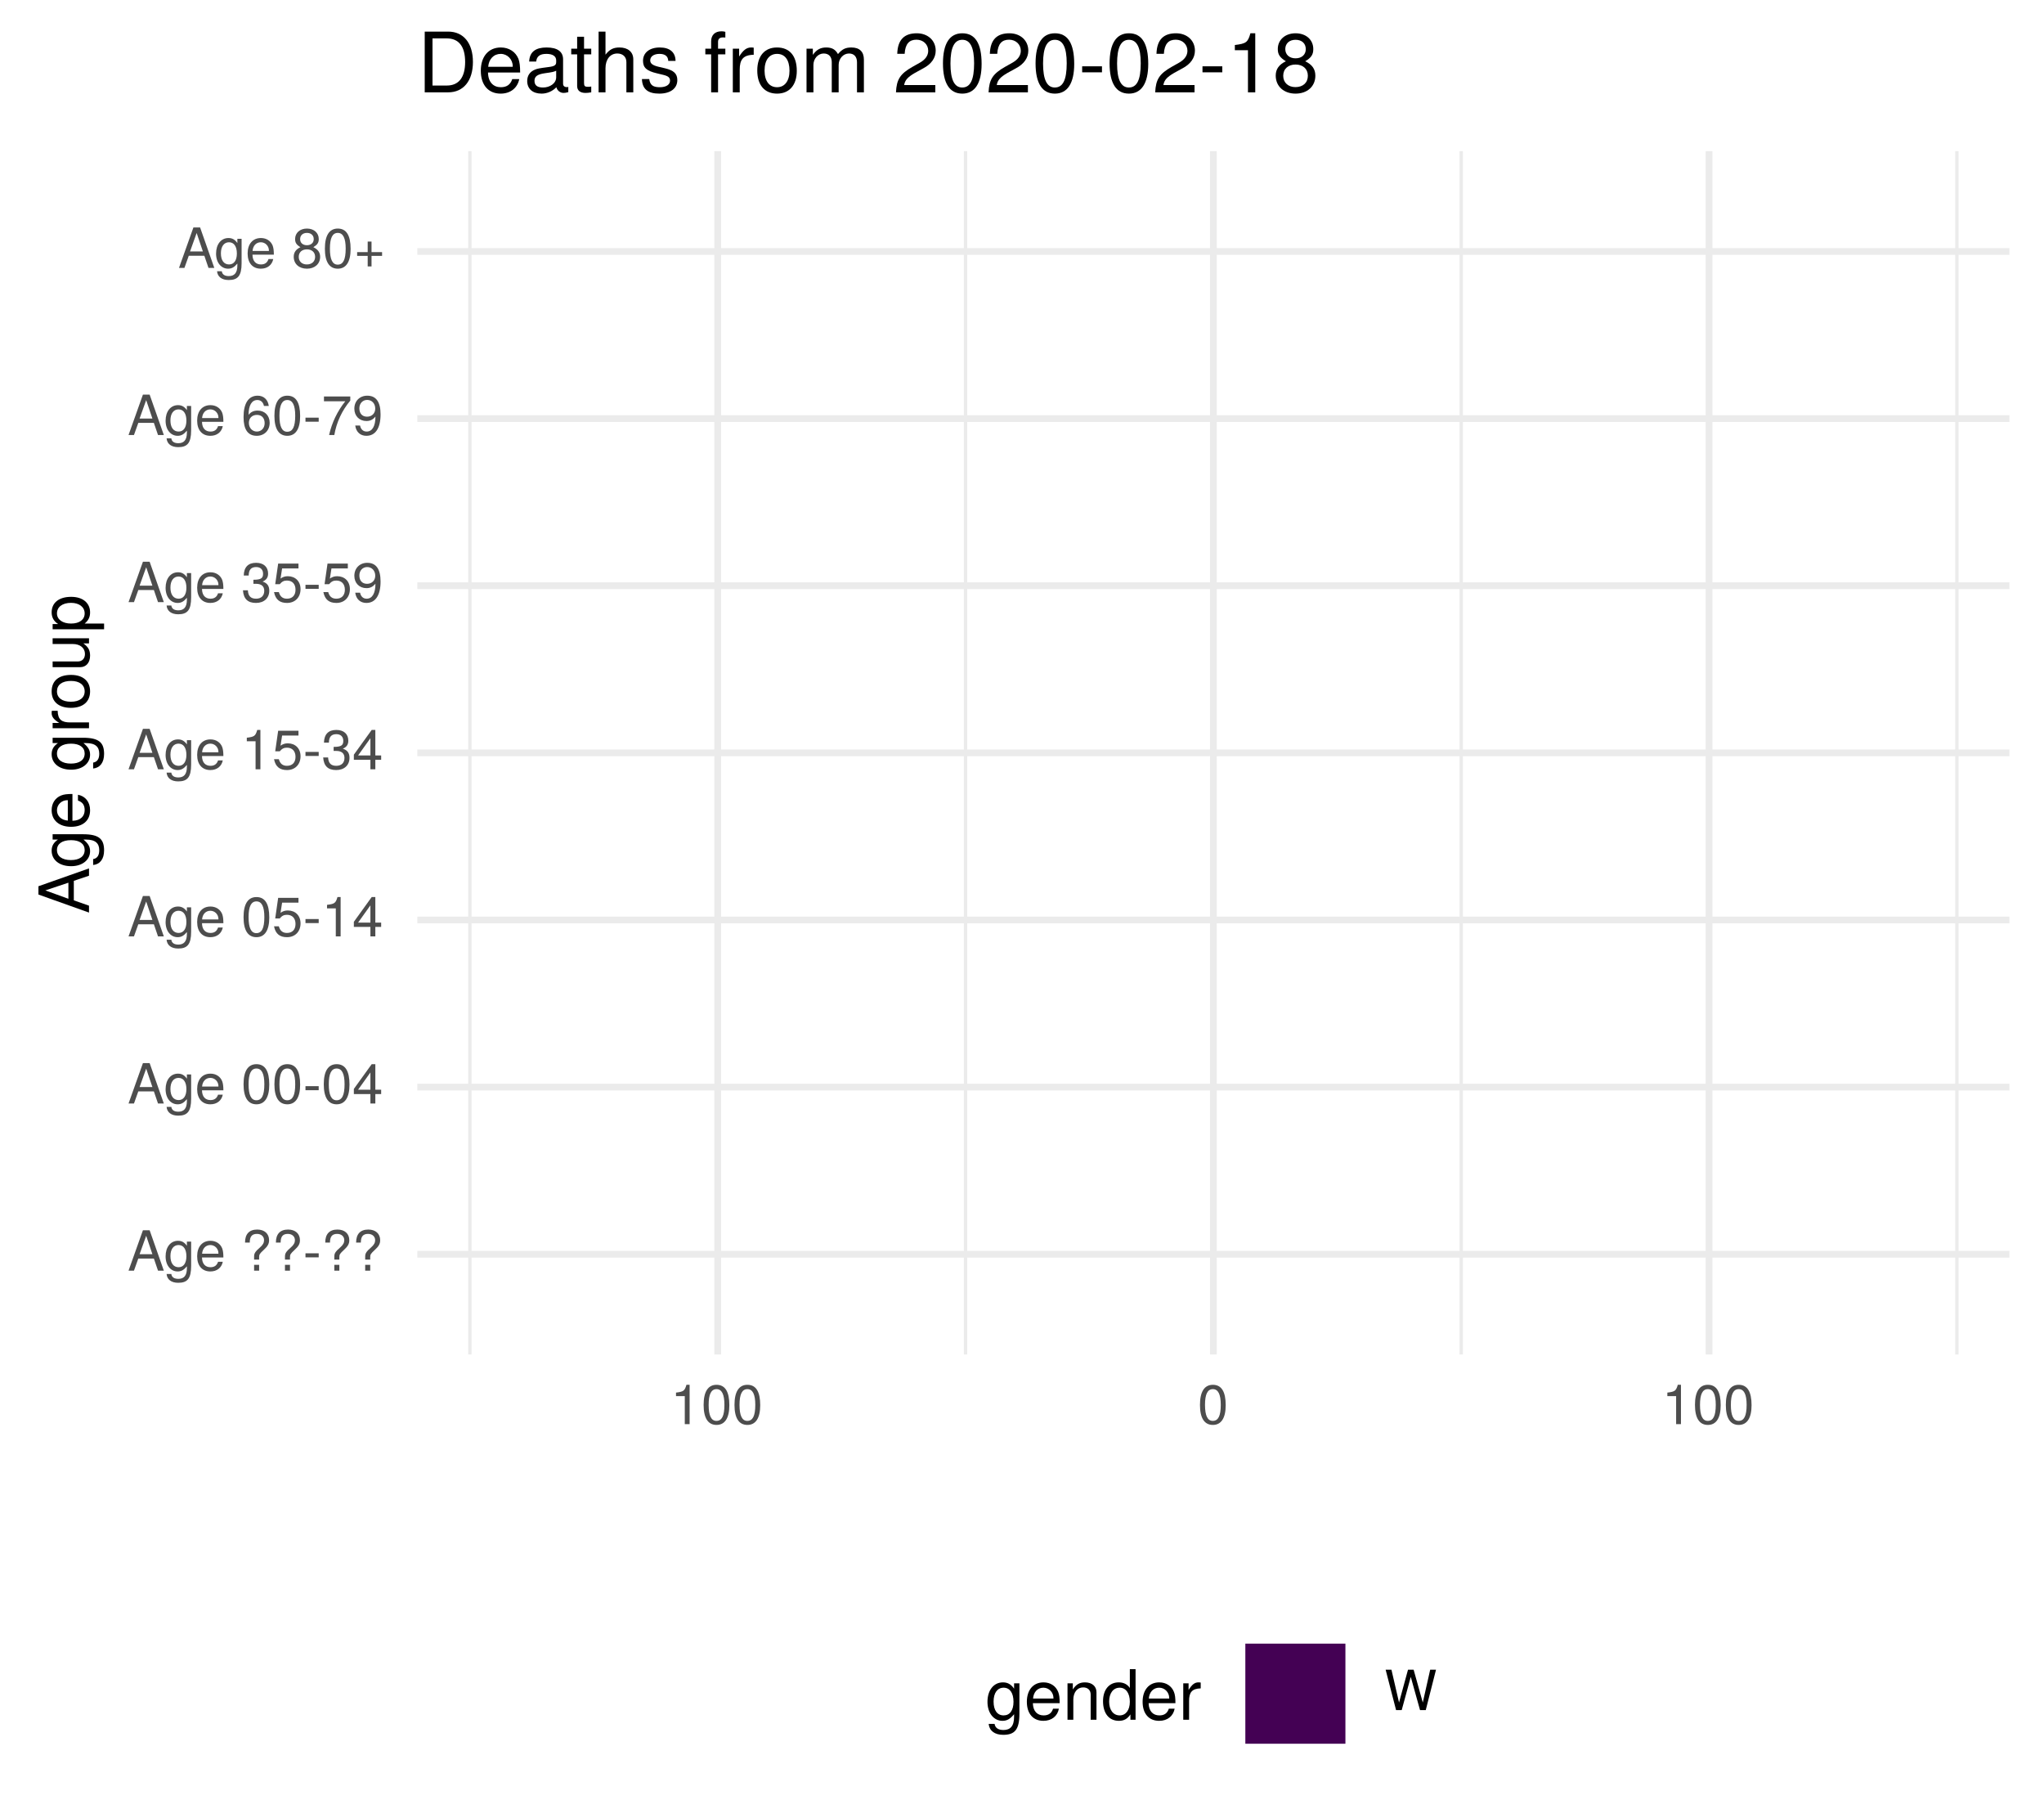
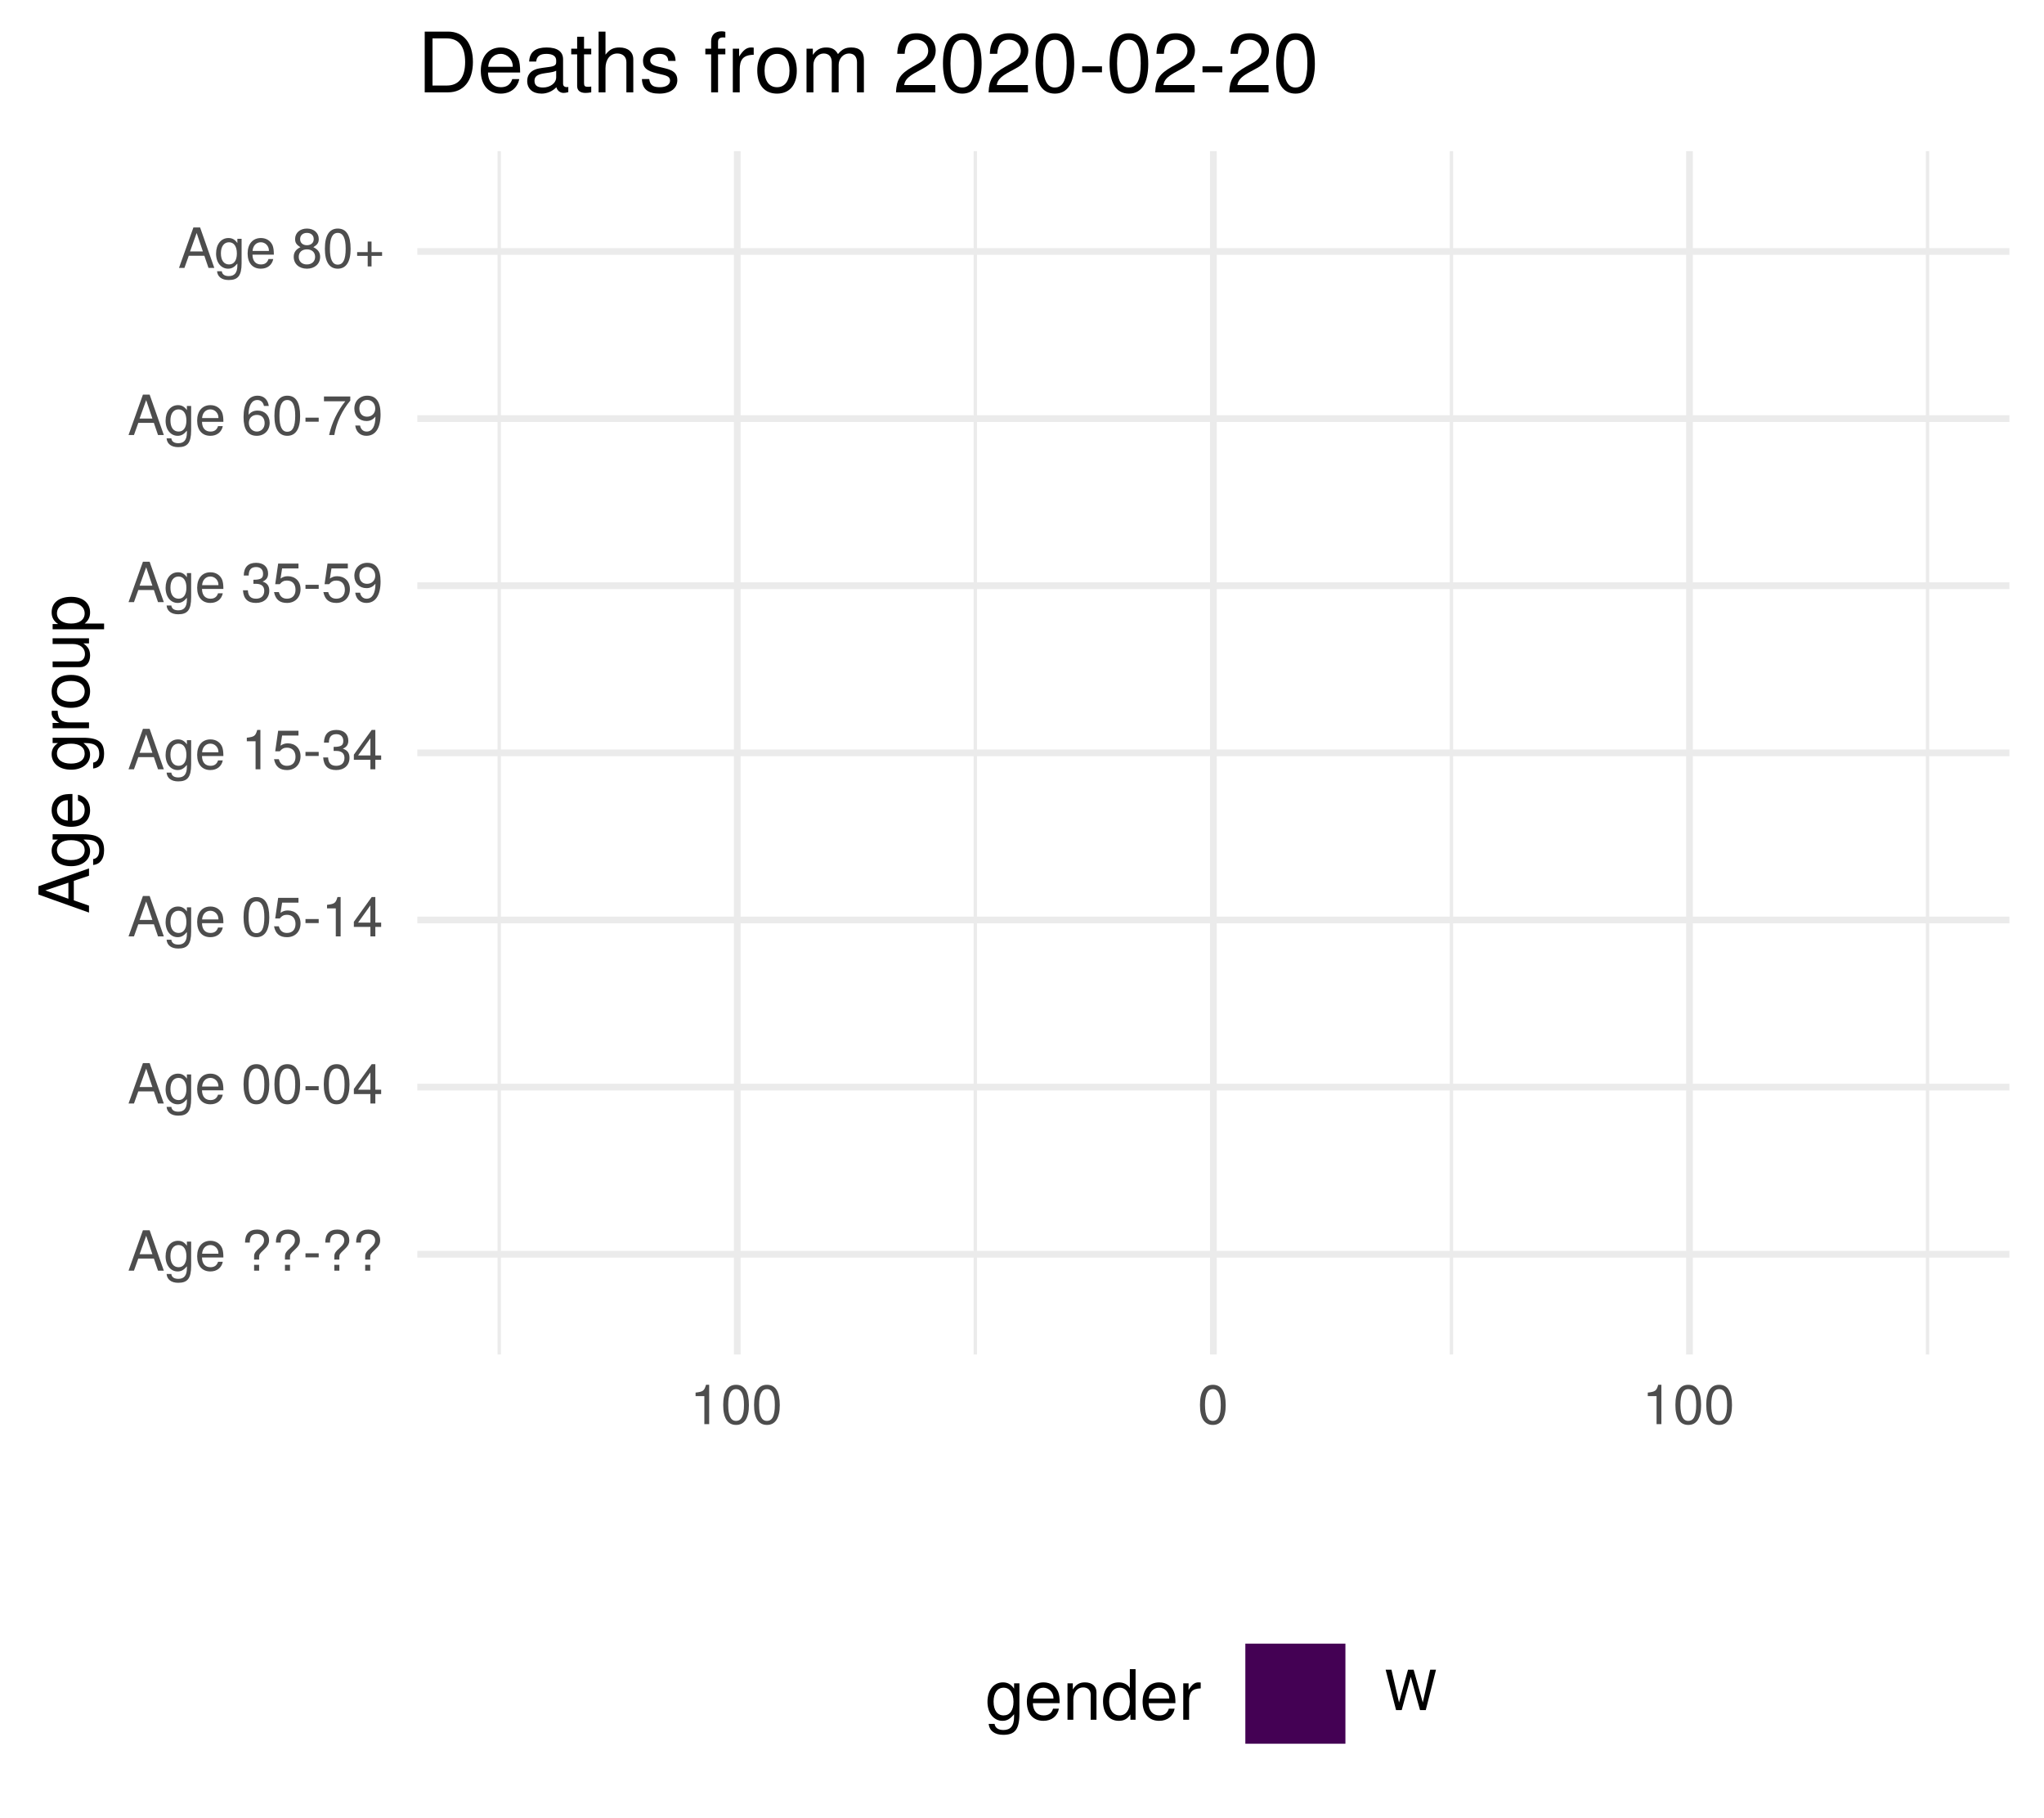
<svg xmlns="http://www.w3.org/2000/svg" xmlns:xlink="http://www.w3.org/1999/xlink" width="324pt" height="288pt" viewBox="0 0 324 288" version="1.1">
  <defs>
    <g>
      <symbol overflow="visible" id="glyph0-0">
        <path style="stroke:none;" d="" />
      </symbol>
      <symbol overflow="visible" id="glyph0-1">
        <path style="stroke:none;" d="M 5.75 0 L 3.5 -6.406 L 2.438 -6.406 L 0.156 0 L 1.016 0 L 1.703 -1.922 L 4.172 -1.922 L 4.828 0 Z M 3.938 -2.609 L 1.906 -2.609 L 2.953 -5.531 Z M 3.938 -2.609 " />
      </symbol>
      <symbol overflow="visible" id="glyph0-2">
        <path style="stroke:none;" d="M 4.297 -0.75 L 4.297 -4.609 L 3.625 -4.609 L 3.625 -3.938 C 3.25 -4.484 2.812 -4.734 2.219 -4.734 C 1.047 -4.734 0.25 -3.75 0.25 -2.266 C 0.25 -0.812 1.078 0.125 2.156 0.125 C 2.734 0.125 3.141 -0.109 3.625 -0.688 L 3.625 -0.391 C 3.625 0.828 3.125 1.297 2.266 1.297 C 1.688 1.297 1.234 1.094 1.156 0.531 L 0.406 0.531 C 0.484 1.406 1.156 1.922 2.25 1.922 C 3.688 1.922 4.297 1.281 4.297 -0.75 Z M 3.547 -2.281 C 3.547 -1.172 3.078 -0.547 2.312 -0.547 C 1.5 -0.547 1.016 -1.188 1.016 -2.312 C 1.016 -3.406 1.516 -4.062 2.297 -4.062 C 3.094 -4.062 3.547 -3.391 3.547 -2.281 Z M 3.547 -2.281 " />
      </symbol>
      <symbol overflow="visible" id="glyph0-3">
        <path style="stroke:none;" d="M 4.516 -2.094 C 4.516 -2.766 4.453 -3.188 4.328 -3.531 C 4.031 -4.281 3.328 -4.734 2.469 -4.734 C 1.172 -4.734 0.359 -3.797 0.359 -2.281 C 0.359 -0.766 1.156 0.125 2.453 0.125 C 3.5 0.125 4.234 -0.469 4.422 -1.406 L 3.672 -1.406 C 3.469 -0.797 3.062 -0.547 2.469 -0.547 C 1.703 -0.547 1.141 -1.031 1.125 -2.094 Z M 3.734 -2.75 C 3.734 -2.75 3.734 -2.703 3.719 -2.688 L 1.141 -2.688 C 1.203 -3.516 1.719 -4.062 2.453 -4.062 C 3.172 -4.062 3.734 -3.469 3.734 -2.75 Z M 3.734 -2.75 " />
      </symbol>
      <symbol overflow="visible" id="glyph0-4">
        <path style="stroke:none;" d="" />
      </symbol>
      <symbol overflow="visible" id="glyph0-5">
        <path style="stroke:none;" d="M 4.422 -4.828 C 4.422 -5.859 3.688 -6.516 2.547 -6.516 C 1.281 -6.516 0.609 -5.812 0.609 -4.453 L 1.359 -4.453 C 1.359 -5.422 1.719 -5.828 2.5 -5.828 C 3.172 -5.828 3.625 -5.422 3.625 -4.828 C 3.625 -4.422 3.438 -4.078 2.969 -3.672 C 2.453 -3.203 2.453 -3.203 2.297 -3 C 2.109 -2.75 2.047 -2.547 2.047 -2.234 L 2.047 -1.75 L 2.844 -1.75 L 2.844 -2.156 C 2.844 -2.547 2.938 -2.703 3.531 -3.25 C 4.203 -3.859 4.422 -4.25 4.422 -4.828 Z M 2.844 0 L 2.844 -0.922 L 2.047 -0.922 L 2.047 0 Z M 2.844 0 " />
      </symbol>
      <symbol overflow="visible" id="glyph0-6">
        <path style="stroke:none;" d="M 2.5 -2.109 L 2.5 -2.75 L 0.406 -2.75 L 0.406 -2.109 Z M 2.5 -2.109 " />
      </symbol>
      <symbol overflow="visible" id="glyph0-7">
        <path style="stroke:none;" d="M 4.453 -3 C 4.453 -5.156 3.781 -6.234 2.422 -6.234 C 1.078 -6.234 0.375 -5.141 0.375 -3.047 C 0.375 -0.953 1.078 0.125 2.422 0.125 C 3.734 0.125 4.453 -0.953 4.453 -3 Z M 3.672 -3.062 C 3.672 -1.297 3.266 -0.516 2.406 -0.516 C 1.578 -0.516 1.172 -1.344 1.172 -3.047 C 1.172 -4.75 1.578 -5.547 2.422 -5.547 C 3.25 -5.547 3.672 -4.734 3.672 -3.062 Z M 3.672 -3.062 " />
      </symbol>
      <symbol overflow="visible" id="glyph0-8">
        <path style="stroke:none;" d="M 4.578 -1.5 L 4.578 -2.188 L 3.656 -2.188 L 3.656 -6.234 L 3.078 -6.234 L 0.25 -2.312 L 0.25 -1.5 L 2.875 -1.5 L 2.875 0 L 3.656 0 L 3.656 -1.5 Z M 2.875 -2.188 L 0.922 -2.188 L 2.875 -4.922 Z M 2.875 -2.188 " />
      </symbol>
      <symbol overflow="visible" id="glyph0-9">
        <path style="stroke:none;" d="M 4.516 -2.062 C 4.516 -3.297 3.688 -4.109 2.5 -4.109 C 2.062 -4.109 1.703 -4 1.344 -3.734 L 1.594 -5.344 L 4.188 -5.344 L 4.188 -6.109 L 0.969 -6.109 L 0.5 -2.844 L 1.219 -2.844 C 1.578 -3.266 1.875 -3.422 2.359 -3.422 C 3.188 -3.422 3.719 -2.891 3.719 -1.969 C 3.719 -1.062 3.203 -0.547 2.359 -0.547 C 1.688 -0.547 1.266 -0.891 1.078 -1.594 L 0.312 -1.594 C 0.562 -0.359 1.266 0.125 2.375 0.125 C 3.641 0.125 4.516 -0.75 4.516 -2.062 Z M 4.516 -2.062 " />
      </symbol>
      <symbol overflow="visible" id="glyph0-10">
        <path style="stroke:none;" d="M 3.047 0 L 3.047 -6.234 L 2.547 -6.234 C 2.266 -5.281 2.094 -5.141 0.891 -5 L 0.891 -4.438 L 2.281 -4.438 L 2.281 0 Z M 3.047 0 " />
      </symbol>
      <symbol overflow="visible" id="glyph0-11">
        <path style="stroke:none;" d="M 4.453 -1.812 C 4.453 -2.562 4.141 -3.016 3.391 -3.266 C 3.969 -3.5 4.266 -3.891 4.266 -4.516 C 4.266 -5.594 3.547 -6.234 2.359 -6.234 C 1.109 -6.234 0.438 -5.547 0.406 -4.219 L 1.188 -4.219 C 1.203 -5.141 1.578 -5.562 2.375 -5.562 C 3.062 -5.562 3.469 -5.156 3.469 -4.5 C 3.469 -3.828 3.188 -3.547 1.938 -3.547 L 1.938 -2.906 L 2.359 -2.906 C 3.219 -2.906 3.656 -2.5 3.656 -1.797 C 3.656 -1.016 3.172 -0.547 2.359 -0.547 C 1.516 -0.547 1.109 -0.969 1.062 -1.875 L 0.281 -1.875 C 0.375 -0.5 1.062 0.125 2.344 0.125 C 3.625 0.125 4.453 -0.641 4.453 -1.812 Z M 4.453 -1.812 " />
      </symbol>
      <symbol overflow="visible" id="glyph0-12">
        <path style="stroke:none;" d="M 4.484 -3.266 C 4.484 -5.219 3.797 -6.234 2.375 -6.234 C 1.188 -6.234 0.328 -5.391 0.328 -4.172 C 0.328 -3.016 1.125 -2.219 2.25 -2.219 C 2.844 -2.219 3.266 -2.438 3.672 -2.922 C 3.672 -1.406 3.172 -0.547 2.281 -0.547 C 1.734 -0.547 1.359 -0.891 1.234 -1.5 L 0.469 -1.5 C 0.609 -0.469 1.281 0.125 2.234 0.125 C 3.688 0.125 4.484 -1.109 4.484 -3.266 Z M 3.641 -4.188 C 3.641 -3.422 3.094 -2.906 2.344 -2.906 C 1.594 -2.906 1.125 -3.391 1.125 -4.234 C 1.125 -5.016 1.656 -5.562 2.359 -5.562 C 3.094 -5.562 3.641 -5 3.641 -4.188 Z M 3.641 -4.188 " />
      </symbol>
      <symbol overflow="visible" id="glyph0-13">
        <path style="stroke:none;" d="M 4.516 -1.938 C 4.516 -3.094 3.719 -3.875 2.609 -3.875 C 1.984 -3.875 1.5 -3.641 1.172 -3.188 C 1.172 -4.703 1.672 -5.547 2.562 -5.547 C 3.109 -5.547 3.484 -5.203 3.609 -4.609 L 4.375 -4.609 C 4.234 -5.625 3.562 -6.234 2.609 -6.234 C 1.156 -6.234 0.375 -5.016 0.375 -2.844 C 0.375 -0.891 1.047 0.125 2.469 0.125 C 3.656 0.125 4.516 -0.719 4.516 -1.938 Z M 3.719 -1.875 C 3.719 -1.094 3.188 -0.547 2.484 -0.547 C 1.766 -0.547 1.219 -1.125 1.219 -1.922 C 1.219 -2.688 1.734 -3.188 2.5 -3.188 C 3.25 -3.188 3.719 -2.703 3.719 -1.875 Z M 3.719 -1.875 " />
      </symbol>
      <symbol overflow="visible" id="glyph0-14">
        <path style="stroke:none;" d="M 4.578 -5.453 L 4.578 -6.109 L 0.406 -6.109 L 0.406 -5.344 L 3.781 -5.344 C 2.531 -3.781 1.656 -1.953 1.219 0 L 2.047 0 C 2.391 -2.016 3.266 -3.891 4.578 -5.453 Z M 4.578 -5.453 " />
      </symbol>
      <symbol overflow="visible" id="glyph0-15">
        <path style="stroke:none;" d="M 4.516 -1.766 C 4.516 -2.453 4.156 -2.938 3.438 -3.281 C 4.078 -3.672 4.297 -3.984 4.297 -4.578 C 4.297 -5.547 3.531 -6.234 2.422 -6.234 C 1.312 -6.234 0.547 -5.547 0.547 -4.578 C 0.547 -4 0.75 -3.672 1.391 -3.281 C 0.672 -2.938 0.328 -2.453 0.328 -1.766 C 0.328 -0.625 1.188 0.125 2.422 0.125 C 3.656 0.125 4.516 -0.625 4.516 -1.766 Z M 3.5 -4.562 C 3.5 -3.969 3.062 -3.594 2.422 -3.594 C 1.766 -3.594 1.344 -3.969 1.344 -4.562 C 1.344 -5.156 1.766 -5.547 2.422 -5.547 C 3.078 -5.547 3.5 -5.156 3.5 -4.562 Z M 3.719 -1.75 C 3.719 -1.016 3.188 -0.547 2.406 -0.547 C 1.641 -0.547 1.125 -1.016 1.125 -1.75 C 1.125 -2.484 1.641 -2.938 2.422 -2.938 C 3.188 -2.938 3.719 -2.484 3.719 -1.75 Z M 3.719 -1.75 " />
      </symbol>
      <symbol overflow="visible" id="glyph0-16">
        <path style="stroke:none;" d="M 4.547 -1.906 L 4.547 -2.5 L 2.875 -2.5 L 2.875 -4.172 L 2.266 -4.172 L 2.266 -2.5 L 0.594 -2.5 L 0.594 -1.906 L 2.266 -1.906 L 2.266 -0.234 L 2.875 -0.234 L 2.875 -1.906 Z M 4.547 -1.906 " />
      </symbol>
      <symbol overflow="visible" id="glyph0-17">
        <path style="stroke:none;" d="M 8.172 -6.406 L 7.25 -6.406 L 6.078 -1.203 L 4.625 -6.406 L 3.734 -6.406 L 2.312 -1.203 L 1.109 -6.406 L 0.188 -6.406 L 1.844 0 L 2.734 0 L 4.172 -5.266 L 5.641 0 L 6.547 0 Z M 8.172 -6.406 " />
      </symbol>
      <symbol overflow="visible" id="glyph1-0">
        <path style="stroke:none;" d="" />
      </symbol>
      <symbol overflow="visible" id="glyph1-1">
        <path style="stroke:none;" d="M 0 -7.188 L -8.016 -4.359 L -8.016 -3.047 L 0 -0.188 L 0 -1.281 L -2.406 -2.125 L -2.406 -5.219 L 0 -6.031 Z M -3.266 -4.922 L -3.266 -2.375 L -6.922 -3.703 Z M -3.266 -4.922 " />
      </symbol>
      <symbol overflow="visible" id="glyph1-2">
        <path style="stroke:none;" d="M -0.953 -5.375 L -5.766 -5.375 L -5.766 -4.531 L -4.922 -4.531 C -5.609 -4.062 -5.922 -3.516 -5.922 -2.766 C -5.922 -1.312 -4.703 -0.312 -2.828 -0.312 C -1.016 -0.312 0.172 -1.344 0.172 -2.688 C 0.172 -3.422 -0.141 -3.922 -0.875 -4.531 L -0.484 -4.531 C 1.047 -4.531 1.625 -3.906 1.625 -2.844 C 1.625 -2.109 1.359 -1.547 0.656 -1.438 L 0.656 -0.5 C 1.75 -0.609 2.391 -1.453 2.391 -2.812 C 2.391 -4.609 1.594 -5.375 -0.953 -5.375 Z M -2.844 -4.438 C -1.469 -4.438 -0.688 -3.844 -0.688 -2.875 C -0.688 -1.875 -1.484 -1.281 -2.875 -1.281 C -4.266 -1.281 -5.078 -1.891 -5.078 -2.875 C -5.078 -3.859 -4.25 -4.438 -2.844 -4.438 Z M -2.844 -4.438 " />
      </symbol>
      <symbol overflow="visible" id="glyph1-3">
        <path style="stroke:none;" d="M -2.625 -5.641 C -3.453 -5.641 -3.984 -5.578 -4.406 -5.406 C -5.359 -5.031 -5.922 -4.156 -5.922 -3.078 C -5.922 -1.469 -4.734 -0.438 -2.844 -0.438 C -0.953 -0.438 0.172 -1.438 0.172 -3.062 C 0.172 -4.375 -0.578 -5.297 -1.75 -5.516 L -1.75 -4.594 C -0.984 -4.344 -0.688 -3.828 -0.688 -3.094 C -0.688 -2.141 -1.297 -1.422 -2.625 -1.391 Z M -3.438 -4.656 C -3.438 -4.656 -3.391 -4.656 -3.359 -4.656 L -3.359 -1.422 C -4.391 -1.5 -5.078 -2.141 -5.078 -3.062 C -5.078 -3.969 -4.328 -4.656 -3.438 -4.656 Z M -3.438 -4.656 " />
      </symbol>
      <symbol overflow="visible" id="glyph1-4">
        <path style="stroke:none;" d="" />
      </symbol>
      <symbol overflow="visible" id="glyph1-5">
        <path style="stroke:none;" d="M -4.969 -3.531 L -5.891 -3.531 C -5.922 -3.375 -5.922 -3.297 -5.922 -3.172 C -5.922 -2.578 -5.578 -2.141 -4.719 -1.609 L -5.766 -1.609 L -5.766 -0.766 L 0 -0.766 L 0 -1.688 L -2.984 -1.688 C -4.297 -1.688 -4.938 -2.109 -4.969 -3.531 Z M -4.969 -3.531 " />
      </symbol>
      <symbol overflow="visible" id="glyph1-6">
        <path style="stroke:none;" d="M -2.844 -5.609 C -4.828 -5.609 -5.922 -4.656 -5.922 -2.984 C -5.922 -1.375 -4.812 -0.391 -2.875 -0.391 C -0.953 -0.391 0.172 -1.359 0.172 -3 C 0.172 -4.625 -0.953 -5.609 -2.844 -5.609 Z M -2.844 -4.656 C -1.5 -4.656 -0.688 -4.016 -0.688 -3 C -0.688 -1.984 -1.484 -1.359 -2.875 -1.359 C -4.266 -1.359 -5.078 -1.984 -5.078 -3 C -5.078 -4.031 -4.281 -4.656 -2.844 -4.656 Z M -2.844 -4.656 " />
      </symbol>
      <symbol overflow="visible" id="glyph1-7">
        <path style="stroke:none;" d="M 0 -5.297 L -5.766 -5.297 L -5.766 -4.391 L -2.578 -4.391 C -1.406 -4.391 -0.641 -3.766 -0.641 -2.812 C -0.641 -2.094 -1.078 -1.625 -1.766 -1.625 L -5.766 -1.625 L -5.766 -0.719 L -1.406 -0.719 C -0.453 -0.719 0.172 -1.438 0.172 -2.547 C 0.172 -3.406 -0.125 -3.938 -0.891 -4.484 L 0 -4.484 Z M 0 -5.297 " />
      </symbol>
      <symbol overflow="visible" id="glyph1-8">
        <path style="stroke:none;" d="M -2.828 -5.75 C -4.766 -5.75 -5.922 -4.812 -5.922 -3.281 C -5.922 -2.5 -5.578 -1.875 -4.891 -1.438 L -5.766 -1.438 L -5.766 -0.609 L 2.391 -0.609 L 2.391 -1.516 L -0.688 -1.516 C -0.094 -2 0.172 -2.547 0.172 -3.281 C 0.172 -4.781 -0.984 -5.75 -2.828 -5.75 Z M -2.844 -4.797 C -1.547 -4.797 -0.688 -4.125 -0.688 -3.125 C -0.688 -2.156 -1.484 -1.516 -2.844 -1.516 C -4.188 -1.516 -5.078 -2.156 -5.078 -3.125 C -5.078 -4.141 -4.219 -4.797 -2.844 -4.797 Z M -2.844 -4.797 " />
      </symbol>
      <symbol overflow="visible" id="glyph2-0">
        <path style="stroke:none;" d="" />
      </symbol>
      <symbol overflow="visible" id="glyph2-1">
        <path style="stroke:none;" d="M 5.375 -0.953 L 5.375 -5.766 L 4.531 -5.766 L 4.531 -4.922 C 4.062 -5.609 3.516 -5.922 2.766 -5.922 C 1.312 -5.922 0.312 -4.703 0.312 -2.828 C 0.312 -1.016 1.344 0.172 2.688 0.172 C 3.422 0.172 3.922 -0.141 4.531 -0.875 L 4.531 -0.484 C 4.531 1.047 3.906 1.625 2.844 1.625 C 2.109 1.625 1.547 1.359 1.438 0.656 L 0.5 0.656 C 0.609 1.75 1.453 2.391 2.812 2.391 C 4.609 2.391 5.375 1.594 5.375 -0.953 Z M 4.438 -2.844 C 4.438 -1.469 3.844 -0.688 2.875 -0.688 C 1.875 -0.688 1.281 -1.484 1.281 -2.875 C 1.281 -4.266 1.891 -5.078 2.875 -5.078 C 3.859 -5.078 4.438 -4.25 4.438 -2.844 Z M 4.438 -2.844 " />
      </symbol>
      <symbol overflow="visible" id="glyph2-2">
        <path style="stroke:none;" d="M 5.641 -2.625 C 5.641 -3.453 5.578 -3.984 5.406 -4.406 C 5.031 -5.359 4.156 -5.922 3.078 -5.922 C 1.469 -5.922 0.438 -4.734 0.438 -2.844 C 0.438 -0.953 1.438 0.172 3.062 0.172 C 4.375 0.172 5.297 -0.578 5.516 -1.75 L 4.594 -1.75 C 4.344 -0.984 3.828 -0.688 3.094 -0.688 C 2.141 -0.688 1.422 -1.297 1.391 -2.625 Z M 4.656 -3.438 C 4.656 -3.438 4.656 -3.391 4.656 -3.359 L 1.422 -3.359 C 1.5 -4.391 2.141 -5.078 3.062 -5.078 C 3.969 -5.078 4.656 -4.328 4.656 -3.438 Z M 4.656 -3.438 " />
      </symbol>
      <symbol overflow="visible" id="glyph2-3">
        <path style="stroke:none;" d="M 5.359 0 L 5.359 -4.359 C 5.359 -5.312 4.641 -5.922 3.531 -5.922 C 2.672 -5.922 2.125 -5.594 1.609 -4.797 L 1.609 -5.766 L 0.766 -5.766 L 0.766 0 L 1.688 0 L 1.688 -3.172 C 1.688 -4.359 2.328 -5.125 3.25 -5.125 C 3.984 -5.125 4.438 -4.688 4.438 -4 L 4.438 0 Z M 5.359 0 " />
      </symbol>
      <symbol overflow="visible" id="glyph2-4">
        <path style="stroke:none;" d="M 5.438 0 L 5.438 -8.016 L 4.531 -8.016 L 4.531 -5.031 C 4.141 -5.625 3.531 -5.922 2.766 -5.922 C 1.266 -5.922 0.281 -4.781 0.281 -2.938 C 0.281 -0.984 1.25 0.172 2.797 0.172 C 3.594 0.172 4.141 -0.125 4.625 -0.844 L 4.625 0 Z M 4.531 -2.859 C 4.531 -1.531 3.891 -0.688 2.922 -0.688 C 1.906 -0.688 1.25 -1.547 1.25 -2.875 C 1.25 -4.219 1.906 -5.078 2.922 -5.078 C 3.906 -5.078 4.531 -4.188 4.531 -2.859 Z M 4.531 -2.859 " />
      </symbol>
      <symbol overflow="visible" id="glyph2-5">
        <path style="stroke:none;" d="M 3.531 -4.969 L 3.531 -5.891 C 3.375 -5.922 3.297 -5.922 3.172 -5.922 C 2.578 -5.922 2.141 -5.578 1.609 -4.719 L 1.609 -5.766 L 0.766 -5.766 L 0.766 0 L 1.688 0 L 1.688 -2.984 C 1.688 -4.297 2.109 -4.938 3.531 -4.969 Z M 3.531 -4.969 " />
      </symbol>
      <symbol overflow="visible" id="glyph3-0">
        <path style="stroke:none;" d="" />
      </symbol>
      <symbol overflow="visible" id="glyph3-1">
        <path style="stroke:none;" d="M 8.812 -4.812 C 8.812 -7.797 7.328 -9.625 4.891 -9.625 L 1.172 -9.625 L 1.172 0 L 4.891 0 C 7.312 0 8.812 -1.828 8.812 -4.812 Z M 7.578 -4.812 C 7.578 -2.375 6.578 -1.078 4.672 -1.078 L 2.406 -1.078 L 2.406 -8.547 L 4.672 -8.547 C 6.578 -8.547 7.578 -7.266 7.578 -4.812 Z M 7.578 -4.812 " />
      </symbol>
      <symbol overflow="visible" id="glyph3-2">
        <path style="stroke:none;" d="M 6.766 -3.141 C 6.766 -4.141 6.688 -4.781 6.5 -5.297 C 6.047 -6.438 4.984 -7.109 3.703 -7.109 C 1.766 -7.109 0.531 -5.688 0.531 -3.422 C 0.531 -1.156 1.734 0.203 3.672 0.203 C 5.25 0.203 6.344 -0.703 6.625 -2.094 L 5.516 -2.094 C 5.219 -1.188 4.594 -0.812 3.703 -0.812 C 2.562 -0.812 1.703 -1.562 1.672 -3.141 Z M 5.594 -4.125 C 5.594 -4.125 5.594 -4.062 5.578 -4.047 L 1.703 -4.047 C 1.797 -5.266 2.578 -6.094 3.688 -6.094 C 4.766 -6.094 5.594 -5.203 5.594 -4.125 Z M 5.594 -4.125 " />
      </symbol>
      <symbol overflow="visible" id="glyph3-3">
        <path style="stroke:none;" d="M 7.062 -0.031 L 7.062 -0.859 C 6.938 -0.828 6.891 -0.828 6.828 -0.828 C 6.438 -0.828 6.234 -1.031 6.234 -1.375 L 6.234 -5.234 C 6.234 -6.453 5.328 -7.109 3.625 -7.109 C 1.953 -7.109 0.922 -6.469 0.859 -4.875 L 1.969 -4.875 C 2.062 -5.719 2.562 -6.094 3.594 -6.094 C 4.578 -6.094 5.141 -5.734 5.141 -5.062 L 5.141 -4.781 C 5.141 -4.312 4.859 -4.125 3.984 -4.016 C 2.422 -3.812 2.188 -3.766 1.766 -3.594 C 0.969 -3.266 0.547 -2.641 0.547 -1.797 C 0.547 -0.547 1.422 0.203 2.828 0.203 C 3.703 0.203 4.562 -0.172 5.172 -0.812 C 5.297 -0.297 5.766 0.094 6.312 0.094 C 6.531 0.094 6.703 0.062 7.062 -0.031 Z M 5.141 -2.391 C 5.141 -1.406 4.125 -0.766 3.062 -0.766 C 2.203 -0.766 1.703 -1.062 1.703 -1.828 C 1.703 -2.547 2.188 -2.859 3.359 -3.031 C 4.531 -3.188 4.766 -3.25 5.141 -3.422 Z M 5.141 -2.391 " />
      </symbol>
      <symbol overflow="visible" id="glyph3-4">
        <path style="stroke:none;" d="M 3.359 0 L 3.359 -0.922 C 3.203 -0.891 3.031 -0.875 2.828 -0.875 C 2.344 -0.875 2.219 -1 2.219 -1.484 L 2.219 -6.016 L 3.359 -6.016 L 3.359 -6.922 L 2.219 -6.922 L 2.219 -8.812 L 1.125 -8.812 L 1.125 -6.922 L 0.188 -6.922 L 0.188 -6.016 L 1.125 -6.016 L 1.125 -1 C 1.125 -0.297 1.594 0.094 2.453 0.094 C 2.719 0.094 2.984 0.062 3.359 0 Z M 3.359 0 " />
      </symbol>
      <symbol overflow="visible" id="glyph3-5">
        <path style="stroke:none;" d="M 6.422 0 L 6.422 -5.234 C 6.422 -6.391 5.578 -7.109 4.234 -7.109 C 3.266 -7.109 2.672 -6.812 2.016 -5.969 L 2.016 -9.625 L 0.922 -9.625 L 0.922 0 L 2.016 0 L 2.016 -3.812 C 2.016 -5.234 2.766 -6.156 3.891 -6.156 C 4.672 -6.156 5.328 -5.703 5.328 -4.797 L 5.328 0 Z M 6.422 0 " />
      </symbol>
      <symbol overflow="visible" id="glyph3-6">
        <path style="stroke:none;" d="M 6.062 -1.938 C 6.062 -2.969 5.484 -3.484 4.109 -3.812 L 3.047 -4.062 C 2.156 -4.281 1.766 -4.562 1.766 -5.062 C 1.766 -5.688 2.344 -6.094 3.234 -6.094 C 4.125 -6.094 4.594 -5.719 4.625 -4.984 L 5.781 -4.984 C 5.766 -6.344 4.875 -7.109 3.281 -7.109 C 1.656 -7.109 0.625 -6.281 0.625 -5 C 0.625 -3.922 1.172 -3.406 2.812 -3.016 L 3.844 -2.766 C 4.609 -2.578 4.906 -2.344 4.906 -1.844 C 4.906 -1.203 4.266 -0.812 3.297 -0.812 C 2.312 -0.812 1.75 -1.062 1.609 -2.109 L 0.453 -2.109 C 0.5 -0.516 1.406 0.203 3.203 0.203 C 4.953 0.203 6.062 -0.609 6.062 -1.938 Z M 6.062 -1.938 " />
      </symbol>
      <symbol overflow="visible" id="glyph3-7">
        <path style="stroke:none;" d="" />
      </symbol>
      <symbol overflow="visible" id="glyph3-8">
        <path style="stroke:none;" d="M 3.406 -6.016 L 3.406 -6.922 L 2.25 -6.922 L 2.25 -8 C 2.25 -8.469 2.516 -8.703 3.031 -8.703 C 3.109 -8.703 3.156 -8.703 3.406 -8.688 L 3.406 -9.594 C 3.156 -9.656 3.016 -9.672 2.781 -9.672 C 1.766 -9.672 1.156 -9.078 1.156 -8.094 L 1.156 -6.922 L 0.234 -6.922 L 0.234 -6.016 L 1.156 -6.016 L 1.156 0 L 2.25 0 L 2.25 -6.016 Z M 3.406 -6.016 " />
      </symbol>
      <symbol overflow="visible" id="glyph3-9">
        <path style="stroke:none;" d="M 4.234 -5.953 L 4.234 -7.078 C 4.047 -7.109 3.969 -7.109 3.812 -7.109 C 3.109 -7.109 2.562 -6.688 1.922 -5.672 L 1.922 -6.922 L 0.922 -6.922 L 0.922 0 L 2.016 0 L 2.016 -3.594 C 2.016 -5.156 2.531 -5.922 4.234 -5.953 Z M 4.234 -5.953 " />
      </symbol>
      <symbol overflow="visible" id="glyph3-10">
        <path style="stroke:none;" d="M 6.734 -3.406 C 6.734 -5.797 5.578 -7.109 3.594 -7.109 C 1.656 -7.109 0.469 -5.781 0.469 -3.453 C 0.469 -1.141 1.641 0.203 3.609 0.203 C 5.547 0.203 6.734 -1.141 6.734 -3.406 Z M 5.578 -3.422 C 5.578 -1.797 4.812 -0.812 3.609 -0.812 C 2.375 -0.812 1.625 -1.781 1.625 -3.453 C 1.625 -5.125 2.375 -6.094 3.609 -6.094 C 4.844 -6.094 5.578 -5.141 5.578 -3.422 Z M 5.578 -3.422 " />
      </symbol>
      <symbol overflow="visible" id="glyph3-11">
        <path style="stroke:none;" d="M 10.031 0 L 10.031 -5.188 C 10.031 -6.438 9.344 -7.109 8.047 -7.109 C 7.125 -7.109 6.578 -6.844 5.922 -6.062 C 5.516 -6.797 4.969 -7.109 4.062 -7.109 C 3.141 -7.109 2.531 -6.766 1.938 -5.938 L 1.938 -6.922 L 0.938 -6.922 L 0.938 0 L 2.031 0 L 2.031 -4.344 C 2.031 -5.344 2.766 -6.156 3.656 -6.156 C 4.469 -6.156 4.938 -5.656 4.938 -4.766 L 4.938 0 L 6.031 0 L 6.031 -4.344 C 6.031 -5.344 6.766 -6.156 7.672 -6.156 C 8.469 -6.156 8.938 -5.641 8.938 -4.766 L 8.938 0 Z M 10.031 0 " />
      </symbol>
      <symbol overflow="visible" id="glyph3-12">
        <path style="stroke:none;" d="M 6.75 -6.609 C 6.75 -8.203 5.516 -9.359 3.75 -9.359 C 1.828 -9.359 0.719 -8.391 0.656 -6.109 L 1.828 -6.109 C 1.922 -7.688 2.562 -8.344 3.703 -8.344 C 4.766 -8.344 5.562 -7.594 5.562 -6.594 C 5.562 -5.844 5.125 -5.219 4.297 -4.734 L 3.078 -4.047 C 1.125 -2.938 0.547 -2.062 0.453 0 L 6.688 0 L 6.688 -1.156 L 1.75 -1.156 C 1.875 -1.922 2.297 -2.406 3.453 -3.078 L 4.766 -3.797 C 6.078 -4.484 6.75 -5.469 6.75 -6.609 Z M 6.75 -6.609 " />
      </symbol>
      <symbol overflow="visible" id="glyph3-13">
        <path style="stroke:none;" d="M 6.688 -4.5 C 6.688 -7.75 5.672 -9.359 3.625 -9.359 C 1.609 -9.359 0.562 -7.719 0.562 -4.578 C 0.562 -1.422 1.625 0.203 3.625 0.203 C 5.609 0.203 6.688 -1.422 6.688 -4.5 Z M 5.5 -4.609 C 5.5 -1.953 4.891 -0.766 3.609 -0.766 C 2.375 -0.766 1.75 -2 1.75 -4.562 C 1.75 -7.125 2.375 -8.328 3.625 -8.328 C 4.891 -8.328 5.5 -7.109 5.5 -4.609 Z M 5.5 -4.609 " />
      </symbol>
      <symbol overflow="visible" id="glyph3-14">
        <path style="stroke:none;" d="M 3.75 -3.172 L 3.75 -4.125 L 0.609 -4.125 L 0.609 -3.172 Z M 3.75 -3.172 " />
      </symbol>
-       <symbol overflow="visible" id="glyph3-15">
-         <path style="stroke:none;" d="M 4.578 0 L 4.578 -9.359 L 3.812 -9.359 C 3.406 -7.922 3.141 -7.719 1.344 -7.5 L 1.344 -6.672 L 3.422 -6.672 L 3.422 0 Z M 4.578 0 " />
-       </symbol>
-       <symbol overflow="visible" id="glyph3-16">
-         <path style="stroke:none;" d="M 6.766 -2.641 C 6.766 -3.688 6.25 -4.406 5.156 -4.922 C 6.125 -5.5 6.438 -5.984 6.438 -6.859 C 6.438 -8.328 5.297 -9.359 3.625 -9.359 C 1.984 -9.359 0.812 -8.328 0.812 -6.859 C 0.812 -6 1.141 -5.516 2.094 -4.922 C 1.016 -4.406 0.484 -3.688 0.484 -2.656 C 0.484 -0.938 1.781 0.203 3.625 0.203 C 5.484 0.203 6.766 -0.938 6.766 -2.641 Z M 5.25 -6.844 C 5.25 -5.969 4.609 -5.391 3.625 -5.391 C 2.656 -5.391 2 -5.969 2 -6.859 C 2 -7.75 2.656 -8.328 3.625 -8.328 C 4.625 -8.328 5.25 -7.75 5.25 -6.844 Z M 5.578 -2.625 C 5.578 -1.516 4.797 -0.828 3.609 -0.828 C 2.469 -0.828 1.672 -1.531 1.672 -2.625 C 1.672 -3.719 2.469 -4.406 3.625 -4.406 C 4.797 -4.406 5.578 -3.719 5.578 -2.625 Z M 5.578 -2.625 " />
-       </symbol>
    </g>
    <clipPath id="clip1">
-       <path d="M 74 23.957 L 75 23.957 L 75 214.648 L 74 214.648 Z M 74 23.957 " />
+       <path d="M 78 23.957 L 80 23.957 L 80 214.648 L 78 214.648 Z M 78 23.957 " />
    </clipPath>
    <clipPath id="clip2">
-       <path d="M 152 23.957 L 154 23.957 L 154 214.648 L 152 214.648 Z M 152 23.957 " />
+       <path d="M 154 23.957 L 155 23.957 L 155 214.648 L 154 214.648 Z M 154 23.957 " />
    </clipPath>
    <clipPath id="clip3">
-       <path d="M 231 23.957 L 232 23.957 L 232 214.648 L 231 214.648 Z M 231 23.957 " />
+       <path d="M 229 23.957 L 231 23.957 L 231 214.648 L 229 214.648 Z M 229 23.957 " />
    </clipPath>
    <clipPath id="clip4">
-       <path d="M 309 23.957 L 311 23.957 L 311 214.648 L 309 214.648 Z M 309 23.957 " />
+       <path d="M 305 23.957 L 306 23.957 L 306 214.648 L 305 214.648 Z M 305 23.957 " />
    </clipPath>
    <clipPath id="clip5">
      <path d="M 66.152 198 L 318.523 198 L 318.523 200 L 66.152 200 Z M 66.152 198 " />
    </clipPath>
    <clipPath id="clip6">
      <path d="M 66.152 171 L 318.523 171 L 318.523 173 L 66.152 173 Z M 66.152 171 " />
    </clipPath>
    <clipPath id="clip7">
      <path d="M 66.152 145 L 318.523 145 L 318.523 147 L 66.152 147 Z M 66.152 145 " />
    </clipPath>
    <clipPath id="clip8">
      <path d="M 66.152 118 L 318.523 118 L 318.523 120 L 66.152 120 Z M 66.152 118 " />
    </clipPath>
    <clipPath id="clip9">
      <path d="M 66.152 92 L 318.523 92 L 318.523 94 L 66.152 94 Z M 66.152 92 " />
    </clipPath>
    <clipPath id="clip10">
      <path d="M 66.152 65 L 318.523 65 L 318.523 67 L 66.152 67 Z M 66.152 65 " />
    </clipPath>
    <clipPath id="clip11">
      <path d="M 66.152 39 L 318.523 39 L 318.523 41 L 66.152 41 Z M 66.152 39 " />
    </clipPath>
    <clipPath id="clip12">
-       <path d="M 113 23.957 L 115 23.957 L 115 214.648 L 113 214.648 Z M 113 23.957 " />
+       <path d="M 116 23.957 L 118 23.957 L 118 214.648 L 116 214.648 Z M 116 23.957 " />
    </clipPath>
    <clipPath id="clip13">
      <path d="M 191 23.957 L 193 23.957 L 193 214.648 L 191 214.648 Z M 191 23.957 " />
    </clipPath>
    <clipPath id="clip14">
-       <path d="M 270 23.957 L 272 23.957 L 272 214.648 L 270 214.648 Z M 270 23.957 " />
+       <path d="M 267 23.957 L 269 23.957 L 269 214.648 L 267 214.648 Z M 267 23.957 " />
    </clipPath>
  </defs>
  <g id="surface1956">
    <rect x="0" y="0" width="324" height="288" style="fill:rgb(100%,100%,100%);fill-opacity:1;stroke:none;" />
    <g clip-path="url(#clip1)" clip-rule="nonzero">
-       <path style="fill:none;stroke-width:0.533;stroke-linecap:butt;stroke-linejoin:round;stroke:rgb(92.157%,92.157%,92.157%);stroke-opacity:1;stroke-miterlimit:10;" d="M 74.48 214.652 L 74.48 23.957 " />
+       <path style="fill:none;stroke-width:0.533;stroke-linecap:butt;stroke-linejoin:round;stroke:rgb(92.157%,92.157%,92.157%);stroke-opacity:1;stroke-miterlimit:10;" d="M 79.133 214.652 L 79.133 23.957 " />
    </g>
    <g clip-path="url(#clip2)" clip-rule="nonzero">
-       <path style="fill:none;stroke-width:0.533;stroke-linecap:butt;stroke-linejoin:round;stroke:rgb(92.157%,92.157%,92.157%);stroke-opacity:1;stroke-miterlimit:10;" d="M 153.051 214.652 L 153.051 23.957 " />
+       <path style="fill:none;stroke-width:0.533;stroke-linecap:butt;stroke-linejoin:round;stroke:rgb(92.157%,92.157%,92.157%);stroke-opacity:1;stroke-miterlimit:10;" d="M 154.602 214.652 L 154.602 23.957 " />
    </g>
    <g clip-path="url(#clip3)" clip-rule="nonzero">
-       <path style="fill:none;stroke-width:0.533;stroke-linecap:butt;stroke-linejoin:round;stroke:rgb(92.157%,92.157%,92.157%);stroke-opacity:1;stroke-miterlimit:10;" d="M 231.621 214.652 L 231.621 23.957 " />
+       <path style="fill:none;stroke-width:0.533;stroke-linecap:butt;stroke-linejoin:round;stroke:rgb(92.157%,92.157%,92.157%);stroke-opacity:1;stroke-miterlimit:10;" d="M 230.07 214.652 L 230.07 23.957 " />
    </g>
    <g clip-path="url(#clip4)" clip-rule="nonzero">
-       <path style="fill:none;stroke-width:0.533;stroke-linecap:butt;stroke-linejoin:round;stroke:rgb(92.157%,92.157%,92.157%);stroke-opacity:1;stroke-miterlimit:10;" d="M 310.191 214.652 L 310.191 23.957 " />
+       <path style="fill:none;stroke-width:0.533;stroke-linecap:butt;stroke-linejoin:round;stroke:rgb(92.157%,92.157%,92.157%);stroke-opacity:1;stroke-miterlimit:10;" d="M 305.539 214.652 L 305.539 23.957 " />
    </g>
    <g clip-path="url(#clip5)" clip-rule="nonzero">
      <path style="fill:none;stroke-width:1.067;stroke-linecap:butt;stroke-linejoin:round;stroke:rgb(92.157%,92.157%,92.157%);stroke-opacity:1;stroke-miterlimit:10;" d="M 66.152 198.762 L 318.52 198.762 " />
    </g>
    <g clip-path="url(#clip6)" clip-rule="nonzero">
      <path style="fill:none;stroke-width:1.067;stroke-linecap:butt;stroke-linejoin:round;stroke:rgb(92.157%,92.157%,92.157%);stroke-opacity:1;stroke-miterlimit:10;" d="M 66.152 172.273 L 318.52 172.273 " />
    </g>
    <g clip-path="url(#clip7)" clip-rule="nonzero">
      <path style="fill:none;stroke-width:1.067;stroke-linecap:butt;stroke-linejoin:round;stroke:rgb(92.157%,92.157%,92.157%);stroke-opacity:1;stroke-miterlimit:10;" d="M 66.152 145.789 L 318.52 145.789 " />
    </g>
    <g clip-path="url(#clip8)" clip-rule="nonzero">
      <path style="fill:none;stroke-width:1.067;stroke-linecap:butt;stroke-linejoin:round;stroke:rgb(92.157%,92.157%,92.157%);stroke-opacity:1;stroke-miterlimit:10;" d="M 66.152 119.305 L 318.52 119.305 " />
    </g>
    <g clip-path="url(#clip9)" clip-rule="nonzero">
      <path style="fill:none;stroke-width:1.067;stroke-linecap:butt;stroke-linejoin:round;stroke:rgb(92.157%,92.157%,92.157%);stroke-opacity:1;stroke-miterlimit:10;" d="M 66.152 92.82 L 318.52 92.82 " />
    </g>
    <g clip-path="url(#clip10)" clip-rule="nonzero">
      <path style="fill:none;stroke-width:1.067;stroke-linecap:butt;stroke-linejoin:round;stroke:rgb(92.157%,92.157%,92.157%);stroke-opacity:1;stroke-miterlimit:10;" d="M 66.152 66.336 L 318.52 66.336 " />
    </g>
    <g clip-path="url(#clip11)" clip-rule="nonzero">
      <path style="fill:none;stroke-width:1.067;stroke-linecap:butt;stroke-linejoin:round;stroke:rgb(92.157%,92.157%,92.157%);stroke-opacity:1;stroke-miterlimit:10;" d="M 66.152 39.852 L 318.52 39.852 " />
    </g>
    <g clip-path="url(#clip12)" clip-rule="nonzero">
-       <path style="fill:none;stroke-width:1.067;stroke-linecap:butt;stroke-linejoin:round;stroke:rgb(92.157%,92.157%,92.157%);stroke-opacity:1;stroke-miterlimit:10;" d="M 113.766 214.652 L 113.766 23.957 " />
+       <path style="fill:none;stroke-width:1.067;stroke-linecap:butt;stroke-linejoin:round;stroke:rgb(92.157%,92.157%,92.157%);stroke-opacity:1;stroke-miterlimit:10;" d="M 116.867 214.652 L 116.867 23.957 " />
    </g>
    <g clip-path="url(#clip13)" clip-rule="nonzero">
      <path style="fill:none;stroke-width:1.067;stroke-linecap:butt;stroke-linejoin:round;stroke:rgb(92.157%,92.157%,92.157%);stroke-opacity:1;stroke-miterlimit:10;" d="M 192.336 214.652 L 192.336 23.957 " />
    </g>
    <g clip-path="url(#clip14)" clip-rule="nonzero">
-       <path style="fill:none;stroke-width:1.067;stroke-linecap:butt;stroke-linejoin:round;stroke:rgb(92.157%,92.157%,92.157%);stroke-opacity:1;stroke-miterlimit:10;" d="M 270.906 214.652 L 270.906 23.957 " />
+       <path style="fill:none;stroke-width:1.067;stroke-linecap:butt;stroke-linejoin:round;stroke:rgb(92.157%,92.157%,92.157%);stroke-opacity:1;stroke-miterlimit:10;" d="M 267.805 214.652 L 267.805 23.957 " />
    </g>
    <g style="fill:rgb(30.196%,30.196%,30.196%);fill-opacity:1;">
      <use xlink:href="#glyph0-1" x="20.219" y="201.364" />
      <use xlink:href="#glyph0-2" x="26" y="201.364" />
      <use xlink:href="#glyph0-3" x="30.893" y="201.364" />
      <use xlink:href="#glyph0-4" x="35.785" y="201.364" />
      <use xlink:href="#glyph0-5" x="38.231" y="201.364" />
      <use xlink:href="#glyph0-5" x="43.124" y="201.364" />
      <use xlink:href="#glyph0-6" x="48.017" y="201.364" />
      <use xlink:href="#glyph0-5" x="50.947" y="201.364" />
      <use xlink:href="#glyph0-5" x="55.84" y="201.364" />
    </g>
    <g style="fill:rgb(30.196%,30.196%,30.196%);fill-opacity:1;">
      <use xlink:href="#glyph0-1" x="20.219" y="174.876" />
      <use xlink:href="#glyph0-2" x="26" y="174.876" />
      <use xlink:href="#glyph0-3" x="30.893" y="174.876" />
      <use xlink:href="#glyph0-4" x="35.785" y="174.876" />
      <use xlink:href="#glyph0-7" x="38.231" y="174.876" />
      <use xlink:href="#glyph0-7" x="43.124" y="174.876" />
      <use xlink:href="#glyph0-6" x="48.017" y="174.876" />
      <use xlink:href="#glyph0-7" x="50.947" y="174.876" />
      <use xlink:href="#glyph0-8" x="55.84" y="174.876" />
    </g>
    <g style="fill:rgb(30.196%,30.196%,30.196%);fill-opacity:1;">
      <use xlink:href="#glyph0-1" x="20.219" y="148.392" />
      <use xlink:href="#glyph0-2" x="26" y="148.392" />
      <use xlink:href="#glyph0-3" x="30.893" y="148.392" />
      <use xlink:href="#glyph0-4" x="35.785" y="148.392" />
      <use xlink:href="#glyph0-7" x="38.231" y="148.392" />
      <use xlink:href="#glyph0-9" x="43.124" y="148.392" />
      <use xlink:href="#glyph0-6" x="48.017" y="148.392" />
      <use xlink:href="#glyph0-10" x="50.947" y="148.392" />
      <use xlink:href="#glyph0-8" x="55.84" y="148.392" />
    </g>
    <g style="fill:rgb(30.196%,30.196%,30.196%);fill-opacity:1;">
      <use xlink:href="#glyph0-1" x="20.219" y="121.907" />
      <use xlink:href="#glyph0-2" x="26" y="121.907" />
      <use xlink:href="#glyph0-3" x="30.893" y="121.907" />
      <use xlink:href="#glyph0-4" x="35.785" y="121.907" />
      <use xlink:href="#glyph0-10" x="38.231" y="121.907" />
      <use xlink:href="#glyph0-9" x="43.124" y="121.907" />
      <use xlink:href="#glyph0-6" x="48.017" y="121.907" />
      <use xlink:href="#glyph0-11" x="50.947" y="121.907" />
      <use xlink:href="#glyph0-8" x="55.84" y="121.907" />
    </g>
    <g style="fill:rgb(30.196%,30.196%,30.196%);fill-opacity:1;">
      <use xlink:href="#glyph0-1" x="20.219" y="95.423" />
      <use xlink:href="#glyph0-2" x="26" y="95.423" />
      <use xlink:href="#glyph0-3" x="30.893" y="95.423" />
      <use xlink:href="#glyph0-4" x="35.785" y="95.423" />
      <use xlink:href="#glyph0-11" x="38.231" y="95.423" />
      <use xlink:href="#glyph0-9" x="43.124" y="95.423" />
      <use xlink:href="#glyph0-6" x="48.017" y="95.423" />
      <use xlink:href="#glyph0-9" x="50.947" y="95.423" />
      <use xlink:href="#glyph0-12" x="55.84" y="95.423" />
    </g>
    <g style="fill:rgb(30.196%,30.196%,30.196%);fill-opacity:1;">
      <use xlink:href="#glyph0-1" x="20.219" y="68.938" />
      <use xlink:href="#glyph0-2" x="26" y="68.938" />
      <use xlink:href="#glyph0-3" x="30.893" y="68.938" />
      <use xlink:href="#glyph0-4" x="35.785" y="68.938" />
      <use xlink:href="#glyph0-13" x="38.231" y="68.938" />
      <use xlink:href="#glyph0-7" x="43.124" y="68.938" />
      <use xlink:href="#glyph0-6" x="48.017" y="68.938" />
      <use xlink:href="#glyph0-14" x="50.947" y="68.938" />
      <use xlink:href="#glyph0-12" x="55.84" y="68.938" />
    </g>
    <g style="fill:rgb(30.196%,30.196%,30.196%);fill-opacity:1;">
      <use xlink:href="#glyph0-1" x="28.219" y="42.454" />
      <use xlink:href="#glyph0-2" x="34" y="42.454" />
      <use xlink:href="#glyph0-3" x="38.893" y="42.454" />
      <use xlink:href="#glyph0-4" x="43.785" y="42.454" />
      <use xlink:href="#glyph0-15" x="46.231" y="42.454" />
      <use xlink:href="#glyph0-7" x="51.124" y="42.454" />
      <use xlink:href="#glyph0-16" x="56.017" y="42.454" />
    </g>
    <g style="fill:rgb(30.196%,30.196%,30.196%);fill-opacity:1;">
-       <use xlink:href="#glyph0-10" x="106.266" y="225.685" />
-       <use xlink:href="#glyph0-7" x="111.158" y="225.685" />
-       <use xlink:href="#glyph0-7" x="116.051" y="225.685" />
+       <use xlink:href="#glyph0-10" x="109.367" y="225.685" />
+       <use xlink:href="#glyph0-7" x="114.26" y="225.685" />
+       <use xlink:href="#glyph0-7" x="119.152" y="225.685" />
    </g>
    <g style="fill:rgb(30.196%,30.196%,30.196%);fill-opacity:1;">
      <use xlink:href="#glyph0-7" x="189.836" y="225.685" />
    </g>
    <g style="fill:rgb(30.196%,30.196%,30.196%);fill-opacity:1;">
-       <use xlink:href="#glyph0-10" x="263.406" y="225.685" />
-       <use xlink:href="#glyph0-7" x="268.299" y="225.685" />
-       <use xlink:href="#glyph0-7" x="273.191" y="225.685" />
+       <use xlink:href="#glyph0-10" x="260.305" y="225.685" />
+       <use xlink:href="#glyph0-7" x="265.197" y="225.685" />
+       <use xlink:href="#glyph0-7" x="270.09" y="225.685" />
    </g>
    <g style="fill:rgb(0%,0%,0%);fill-opacity:1;">
      <use xlink:href="#glyph1-1" x="14.108" y="144.805" />
      <use xlink:href="#glyph1-2" x="14.108" y="137.578" />
      <use xlink:href="#glyph1-3" x="14.108" y="131.462" />
      <use xlink:href="#glyph1-4" x="14.108" y="125.346" />
      <use xlink:href="#glyph1-2" x="14.108" y="122.288" />
      <use xlink:href="#glyph1-5" x="14.108" y="116.172" />
      <use xlink:href="#glyph1-6" x="14.108" y="112.563" />
      <use xlink:href="#glyph1-7" x="14.108" y="106.447" />
      <use xlink:href="#glyph1-8" x="14.108" y="100.331" />
    </g>
    <g style="fill:rgb(0%,0%,0%);fill-opacity:1;">
      <use xlink:href="#glyph2-1" x="156.215" y="272.53" />
      <use xlink:href="#glyph2-2" x="162.331" y="272.53" />
      <use xlink:href="#glyph2-3" x="168.447" y="272.53" />
      <use xlink:href="#glyph2-4" x="174.563" y="272.53" />
      <use xlink:href="#glyph2-2" x="180.68" y="272.53" />
      <use xlink:href="#glyph2-5" x="186.796" y="272.53" />
    </g>
    <path style=" stroke:none;fill-rule:nonzero;fill:rgb(26.667%,0.392%,32.941%);fill-opacity:1;" d="M 197.402 276.332 L 213.266 276.332 L 213.266 260.469 L 197.402 260.469 Z M 197.402 276.332 " />
    <g style="fill:rgb(0%,0%,0%);fill-opacity:1;">
      <use xlink:href="#glyph0-17" x="219.453" y="271.005" />
    </g>
    <g style="fill:rgb(0%,0%,0%);fill-opacity:1;">
      <use xlink:href="#glyph3-1" x="66.152" y="14.633" />
      <use xlink:href="#glyph3-2" x="75.683" y="14.633" />
      <use xlink:href="#glyph3-3" x="83.021" y="14.633" />
      <use xlink:href="#glyph3-4" x="90.36" y="14.633" />
      <use xlink:href="#glyph3-5" x="93.963" y="14.633" />
      <use xlink:href="#glyph3-6" x="101.302" y="14.633" />
      <use xlink:href="#glyph3-7" x="107.901" y="14.633" />
      <use xlink:href="#glyph3-8" x="111.57" y="14.633" />
      <use xlink:href="#glyph3-9" x="115.239" y="14.633" />
      <use xlink:href="#glyph3-10" x="119.568" y="14.633" />
      <use xlink:href="#glyph3-11" x="126.907" y="14.633" />
      <use xlink:href="#glyph3-7" x="137.902" y="14.633" />
      <use xlink:href="#glyph3-12" x="141.571" y="14.633" />
      <use xlink:href="#glyph3-13" x="148.91" y="14.633" />
      <use xlink:href="#glyph3-12" x="156.249" y="14.633" />
      <use xlink:href="#glyph3-13" x="163.588" y="14.633" />
      <use xlink:href="#glyph3-14" x="170.927" y="14.633" />
      <use xlink:href="#glyph3-13" x="175.322" y="14.633" />
      <use xlink:href="#glyph3-12" x="182.661" y="14.633" />
      <use xlink:href="#glyph3-14" x="190" y="14.633" />
-       <use xlink:href="#glyph3-15" x="194.396" y="14.633" />
-       <use xlink:href="#glyph3-16" x="201.734" y="14.633" />
+       <use xlink:href="#glyph3-12" x="194.396" y="14.633" />
+       <use xlink:href="#glyph3-13" x="201.734" y="14.633" />
    </g>
  </g>
</svg>
